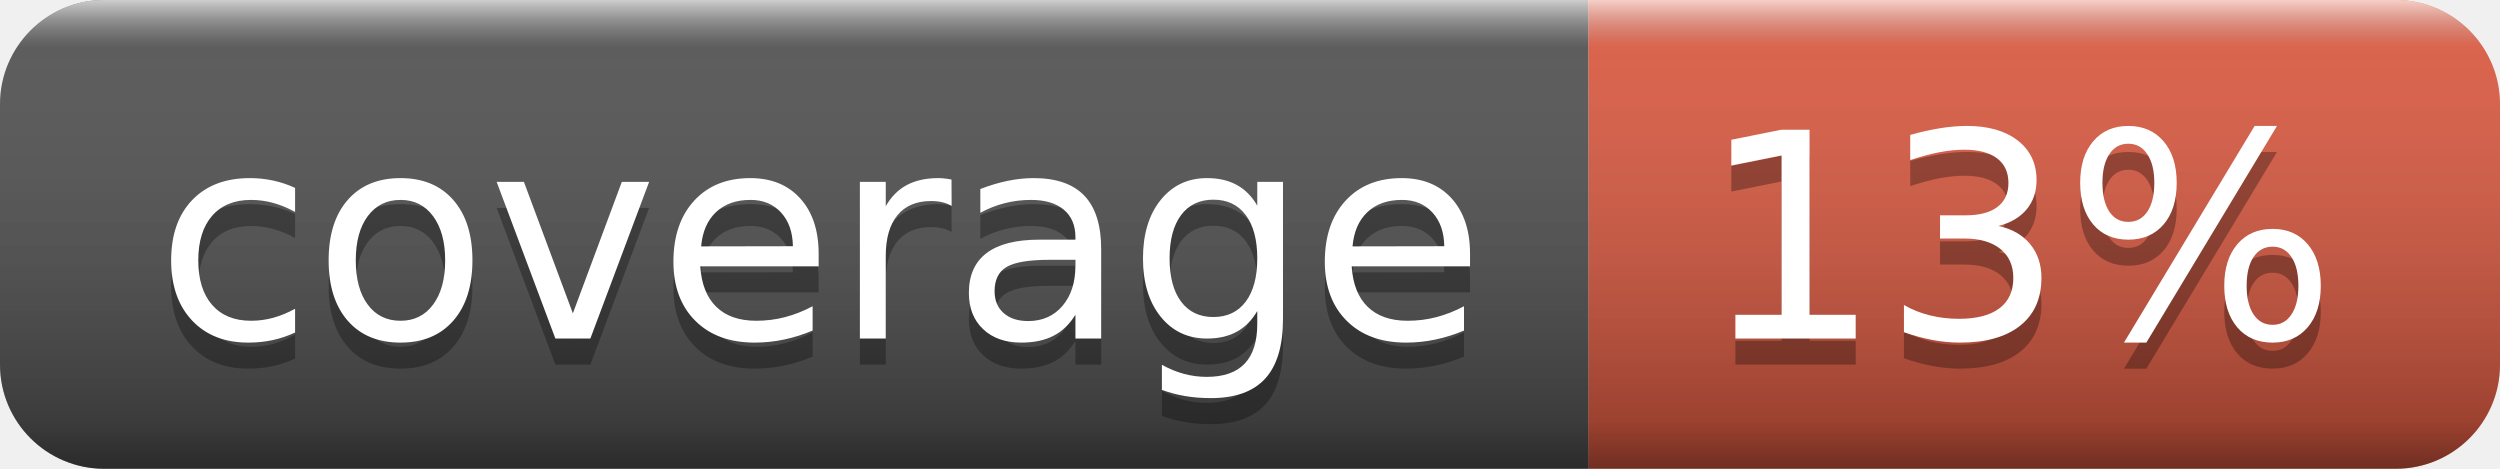
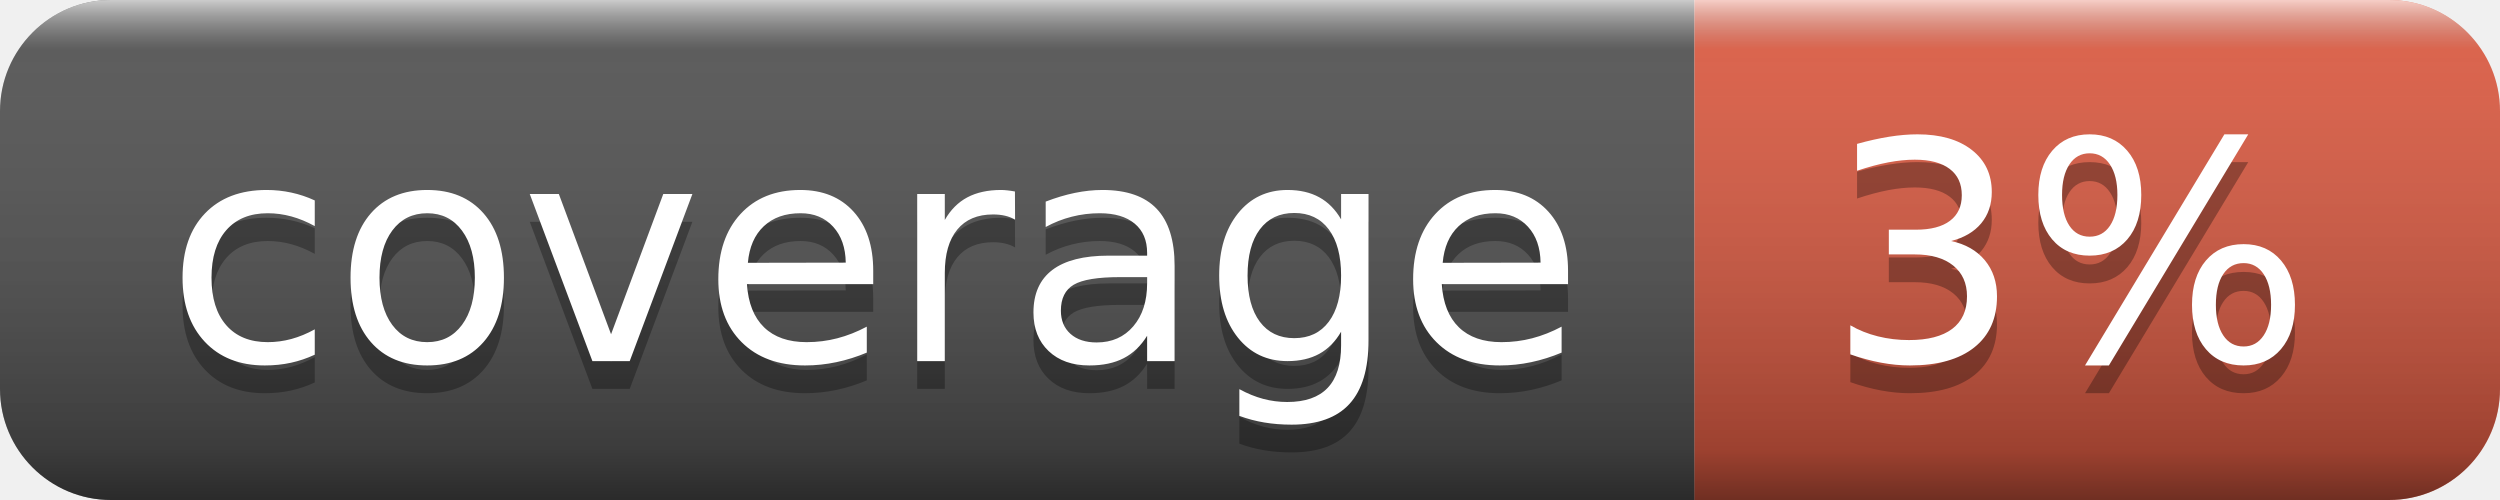
- <svg xmlns="http://www.w3.org/2000/svg" width="96" height="18" role="img" aria-label="coverage: 13%">
+ <svg xmlns="http://www.w3.org/2000/svg" width="90" height="18" role="img" aria-label="coverage: 3%">
  <linearGradient id="s" x2="0" y2="100%">
    <stop offset="0" stop-color="#fff" stop-opacity=".7" />
    <stop offset=".1" stop-color="#aaa" stop-opacity=".1" />
    <stop offset=".9" stop-color="#000" stop-opacity=".3" />
    <stop offset="1" stop-color="#000" stop-opacity=".5" />
  </linearGradient>
  <clipPath id="r">
-     <rect width="96" height="18" rx="4" fill="#fff" />
+     <rect width="90" height="18" rx="4" fill="#fff" />
  </clipPath>
  <g clip-path="url(#r)">
    <rect width="61" height="18" fill="#555" />
-     <rect x="61" width="35" height="18" fill="#e05d44" />
-     <rect width="96" height="18" fill="url(#s)" />
+     <rect x="61" width="29" height="18" fill="#e05d44" />
+     <rect width="90" height="18" fill="url(#s)" />
  </g>
  <g fill="#fff" text-anchor="middle" font-family="Verdana,Geneva,DejaVu Sans,sans-serif" text-rendering="geometricPrecision" font-size="110">
    <text aria-hidden="true" x="315" y="140" fill="#010101" fill-opacity=".3" transform="scale(.1)" textLength="510">coverage</text>
    <text x="315" y="130" transform="scale(.1)" fill="#fff" textLength="510">coverage</text>
-     <text aria-hidden="true" x="775" y="140" fill="#010101" fill-opacity=".3" transform="scale(.1)" textLength="250">13%</text>
-     <text x="775" y="130" transform="scale(.1)" fill="#fff" textLength="250">13%</text>
+     <text aria-hidden="true" x="745" y="140" fill="#010101" fill-opacity=".3" transform="scale(.1)" textLength="190">3%</text>
+     <text x="745" y="130" transform="scale(.1)" fill="#fff" textLength="190">3%</text>
  </g>
</svg>
